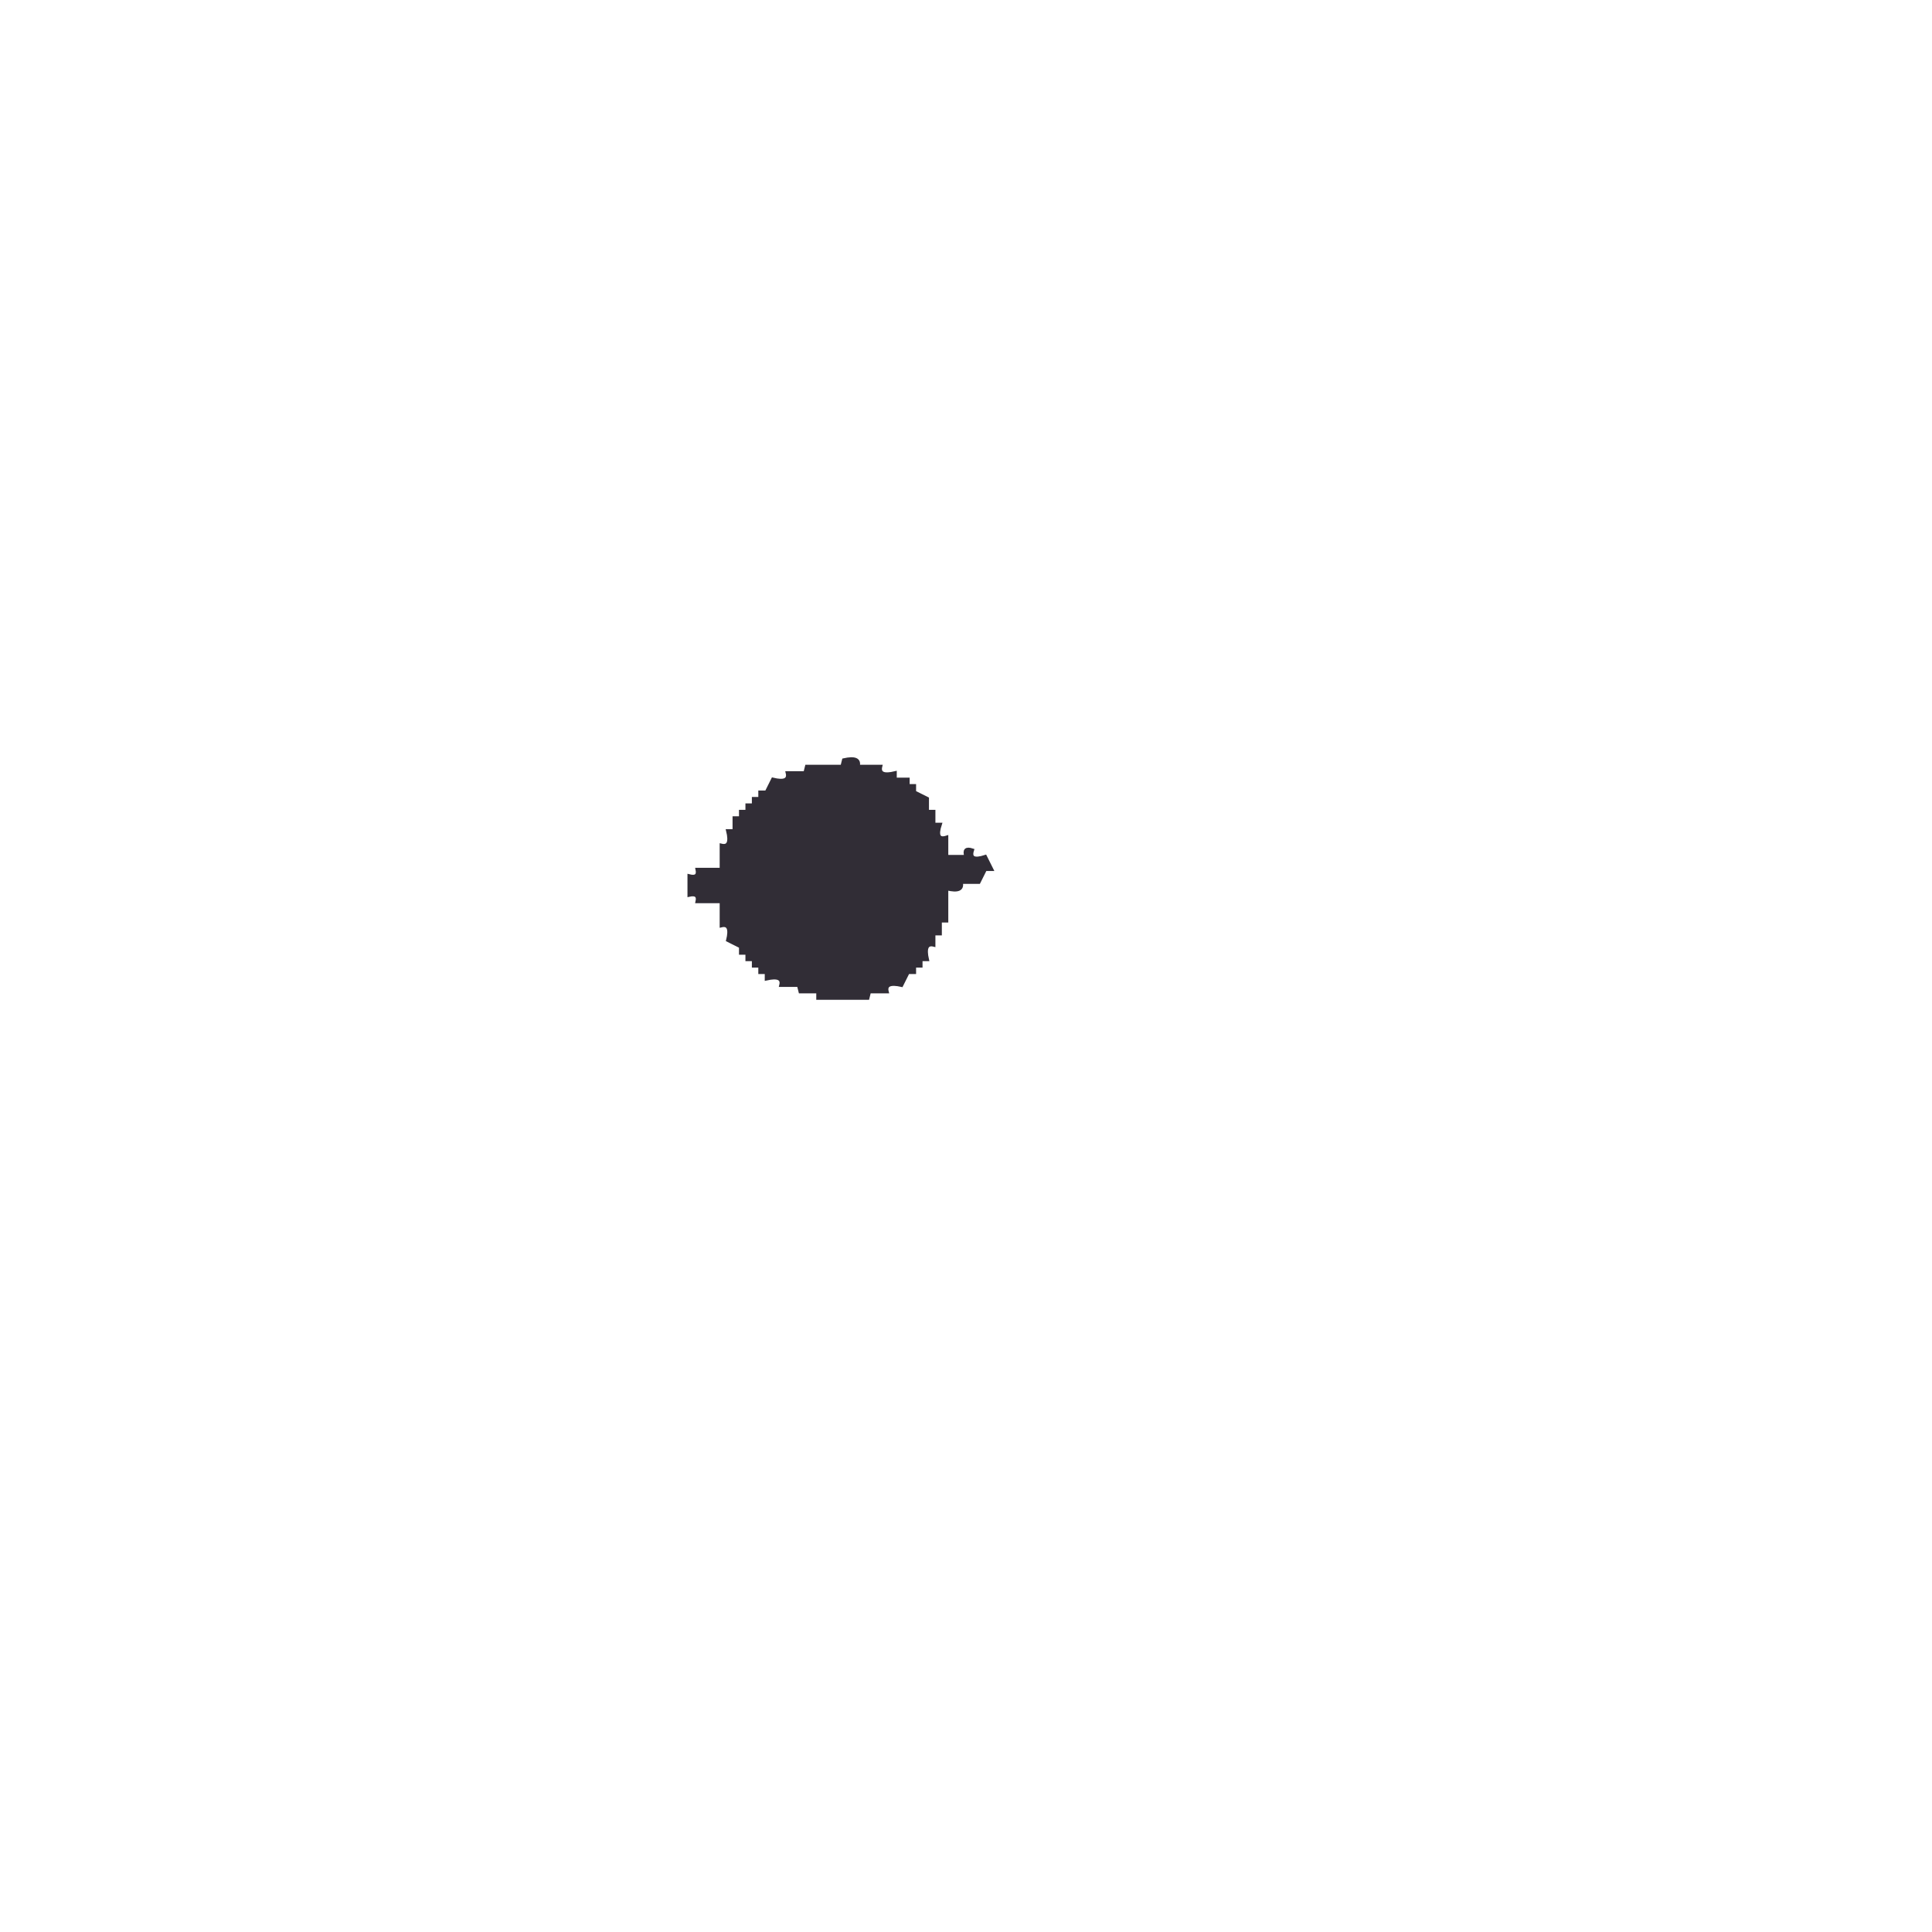
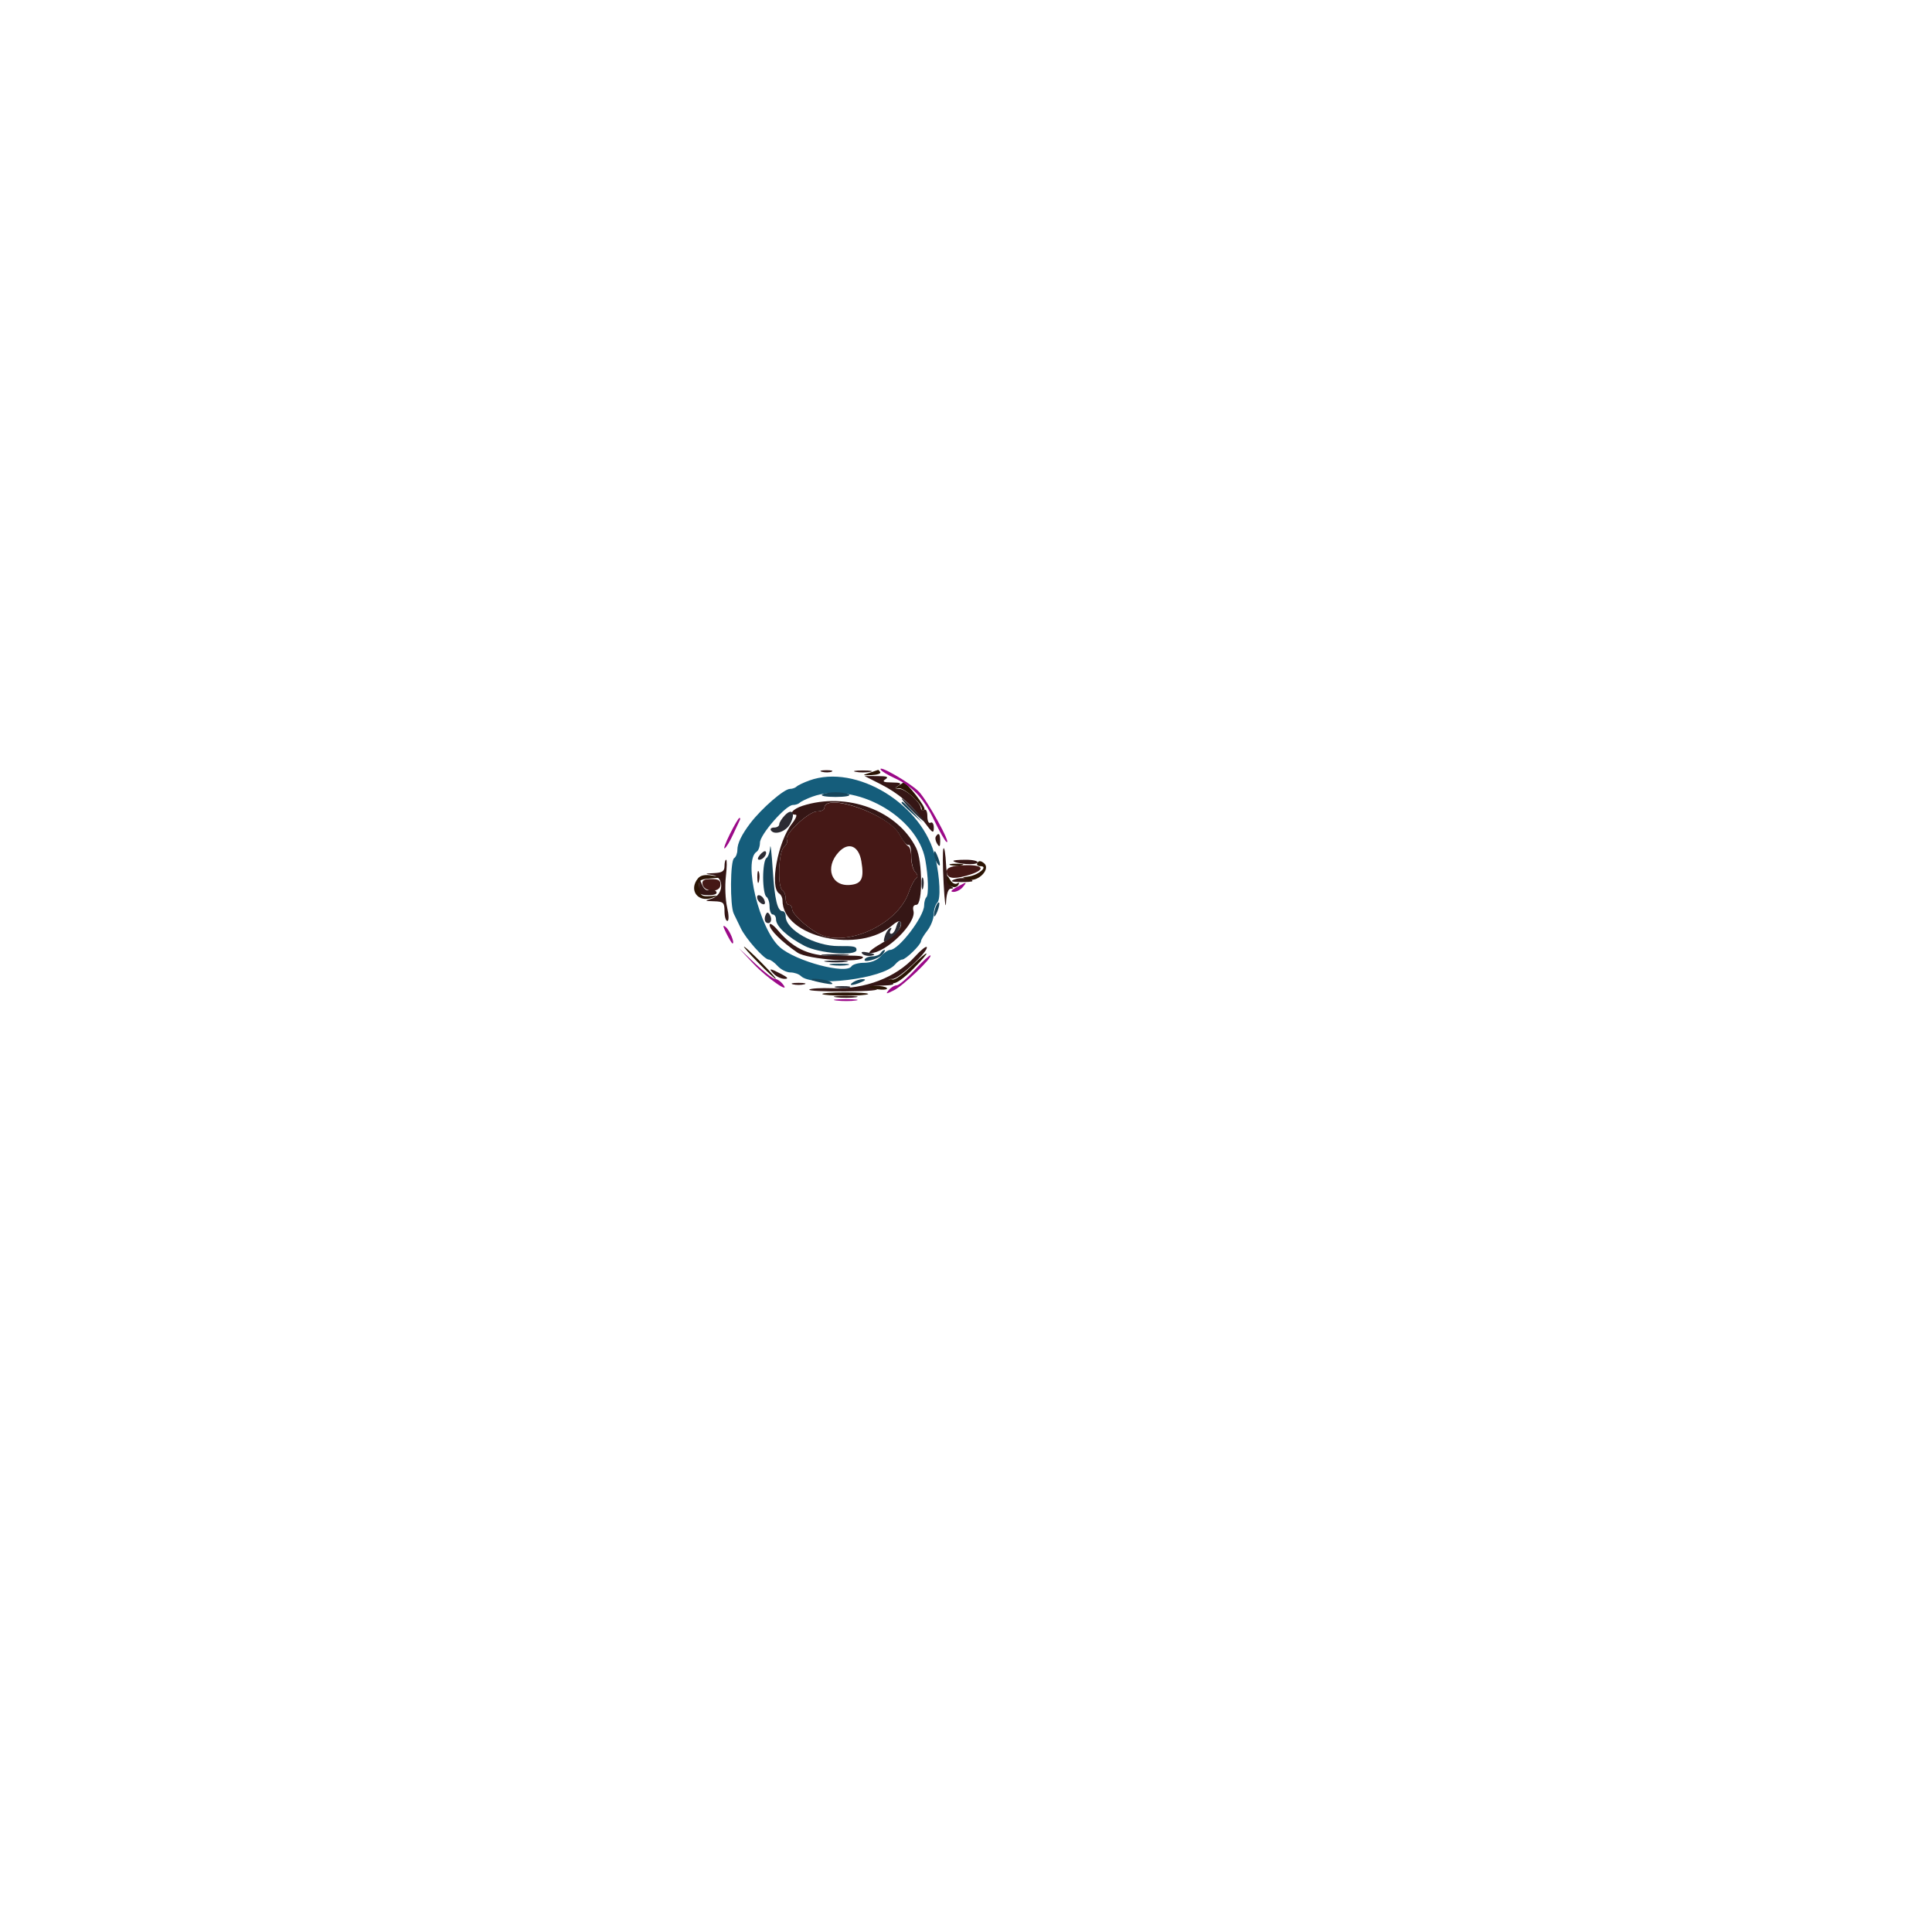
- <svg xmlns="http://www.w3.org/2000/svg" width="600" height="600" version="1.1" desc="Created with imagetracer.js version 1.2.6">
-   <path fill="rgb(49,45,54)" stroke="rgb(49,45,54)" stroke-width="1" opacity="1" d="M262 236q5.3-1.2 4.5 2h7q-.8 3.3 4.5 2v2h4v2h2v2l4 2v4h2v4h2q-1.7 5.2 2 4v6h6q-1-3 2-2-1.2 3.7 4 2l2 4h-2l-2 4h-5.5q.8 3.3-4.5 2v10h-2v4h-2v3.5q-3.2-.8-2 4.5h-2v2h-2v2h-2l-2 4q-5.3-1.2-4.5 2H270l-.5 2H254v-2h-5.5l-.5-2h-5.5q.8-3.2-4.5-2v-2h-2v-2h-2v-2h-2v-2h-2v-2l-4-2q1.3-5.3-2-4.5V280h-7.5q.6-2.7-2.5-2v-6q3.1.8 2.5-2h7.5v-7.5q3.3.8 2-4.5h2v-4h2v-2h2v-2h2v-2h2v-2h2l2-4q5.3 1.3 4.5-2h5.5l.5-2h11z" />
+ <svg xmlns="http://www.w3.org/2000/svg" width="300" height="300" viewBox="0 0 600 600">
+   <path d="M 256 251 C 256 251.550, 254.966 252, 253.703 252 C 251.107 252, 243.418 259.250, 244.374 260.796 C 244.706 261.334, 244.308 262.329, 243.489 263.009 C 241.769 264.437, 241.368 275.491, 243 276.500 C 243.550 276.840, 244 277.991, 244 279.059 C 244 280.127, 244.450 281, 245 281 C 245.550 281, 246 281.601, 246 282.335 C 246 283.728, 250.078 287.603, 253.804 289.750 C 262.230 294.605, 278.650 287.363, 282.187 277.231 C 282.903 275.179, 283.938 273.181, 284.486 272.792 C 285.127 272.337, 285.039 271.639, 284.242 270.842 C 283.559 270.159, 283 268.153, 283 266.383 C 283 264.614, 282.597 263.017, 282.106 262.833 C 281.614 262.650, 280.337 260.925, 279.270 259 C 275.817 252.775, 256 245.962, 256 251 M 260.475 264.622 C 256.047 269.400, 258.164 275.402, 264.072 274.820 C 267.628 274.470, 268.402 272.818, 267.506 267.490 C 266.690 262.642, 263.512 261.345, 260.475 264.622 M 297.750 268.810 C 295.377 269.007, 294 269.628, 294 270.501 C 294 272.729, 295.690 273.161, 299.935 272.018 C 306.987 270.119, 305.651 268.156, 297.750 268.810 M 218.177 274.640 C 218.661 277.097, 223.549 277.334, 223.732 274.910 C 223.844 273.421, 223.212 273, 220.865 273 C 218.609 273, 217.934 273.412, 218.177 274.640" stroke="none" fill="rgb(69,24,22)" fill-rule="evenodd" />
+   <path d="M 251.298 242.404 C 249.538 243.045, 247.775 243.892, 247.382 244.285 C 246.988 244.678, 246.063 245, 245.325 245 C 243.508 245, 236.490 251.078, 233 255.675 C 230.325 259.198, 229 261.932, 229 263.927 C 229 265.002, 228.550 266.160, 228 266.500 C 226.765 267.263, 226.670 281.378, 227.883 283.764 C 228.369 284.719, 229.339 286.726, 230.038 288.224 C 231.548 291.459, 237.364 298, 238.730 298 C 239.258 298, 240.505 298.900, 241.500 300 C 242.495 301.100, 244.275 302, 245.455 302 C 246.635 302, 248.096 302.496, 248.703 303.103 C 252.280 306.680, 274.276 303.987, 277.985 299.518 C 278.678 298.683, 279.660 298, 280.168 298 C 281.284 298, 285.991 293.414, 286.022 292.295 C 286.034 291.858, 286.924 290.375, 288 289 C 289.076 287.625, 289.966 285.353, 289.978 283.950 C 289.990 282.547, 290.496 280.904, 291.103 280.297 C 292.190 279.210, 291.915 272.729, 290.518 266.500 C 286.791 249.885, 265.940 237.074, 251.298 242.404 M 252.298 247.404 C 250.538 248.045, 248.775 248.892, 248.382 249.285 C 247.988 249.678, 247.018 250, 246.225 250 C 244.049 250, 236.023 259.187, 236.011 261.691 C 236.005 262.896, 235.550 264.160, 235 264.500 C 230.641 267.194, 235.887 288.698, 242.249 294.216 C 247.283 298.582, 262.831 302.700, 264.442 300.094 C 264.814 299.492, 266.597 299, 268.404 299 C 270.420 299, 272.390 298.227, 273.500 297 C 274.495 295.900, 275.824 295, 276.452 295 C 279.101 295, 287 284.651, 287 281.180 C 287 280.164, 287.307 279.027, 287.682 278.652 C 288.458 277.876, 288.299 272.181, 287.357 267 C 284.905 253.508, 265.430 242.623, 252.298 247.404" stroke="none" fill="rgb(21,93,123)" fill-rule="evenodd" />
+   <path d="M 255.269 239.693 C 256.242 239.947, 257.592 239.930, 258.269 239.656 C 258.946 239.382, 258.150 239.175, 256.500 239.195 C 254.850 239.215, 254.296 239.439, 255.269 239.693 M 265.750 239.706 C 266.988 239.944, 269.012 239.944, 270.250 239.706 C 271.488 239.467, 270.475 239.272, 268 239.272 C 265.525 239.272, 264.512 239.467, 265.750 239.706 M 273.474 243.532 C 279.109 246.390, 282.961 249.738, 287.129 255.400 C 289.580 258.730, 290 258.977, 290 257.091 C 290 255.873, 289.551 255.159, 289 255.500 C 288.431 255.852, 288 254.991, 288 253.500 C 288 252.009, 287.569 251.148, 287 251.500 C 286.450 251.840, 286 251.621, 286 251.014 C 286 249.257, 281.268 245.002, 279.295 244.985 C 277.770 244.972, 277.726 244.823, 279 244 C 280.128 243.271, 279.631 243.023, 277 243 C 274.369 242.977, 273.872 242.729, 275 242 C 276.106 241.285, 275.450 241.028, 272.500 241.019 L 268.500 241.008 273.474 243.532 M 249.250 250.247 C 246.166 251.236, 244.771 253, 247.073 253 C 247.662 253, 247.172 254.238, 245.982 255.750 C 241.524 261.417, 238.927 275.601, 242 277.500 C 242.550 277.840, 243 278.773, 243 279.573 C 243 291.101, 266.895 296.449, 277.256 287.240 C 278.222 286.381, 279.245 285.912, 279.530 286.196 C 280.807 287.473, 278.332 290.342, 273.623 293.043 C 270.749 294.691, 269.299 295.985, 270.320 295.991 C 275.116 296.015, 284.667 286.658, 283.684 282.898 C 283.370 281.698, 283.705 281, 284.594 281 C 286.596 281, 286.529 267.367, 284.507 263.314 C 278.695 251.663, 262.985 245.841, 249.250 250.247 M 256 251 C 256 251.550, 254.966 252, 253.703 252 C 251.107 252, 243.418 259.250, 244.374 260.796 C 244.706 261.334, 244.308 262.329, 243.489 263.009 C 241.769 264.437, 241.368 275.491, 243 276.500 C 243.550 276.840, 244 277.991, 244 279.059 C 244 280.127, 244.450 281, 245 281 C 245.550 281, 246 281.601, 246 282.335 C 246 283.728, 250.078 287.603, 253.804 289.750 C 262.230 294.605, 278.650 287.363, 282.187 277.231 C 282.903 275.179, 283.938 273.181, 284.486 272.792 C 285.127 272.337, 285.039 271.639, 284.242 270.842 C 283.559 270.159, 283 267.863, 283 265.741 C 283 263.619, 282.620 262.117, 282.156 262.403 C 281.692 262.690, 280.439 261.266, 279.371 259.239 C 276.012 252.860, 256 245.805, 256 251 M 290.625 259.798 C 290.354 260.237, 290.545 261.249, 291.051 262.048 C 291.768 263.182, 291.973 263.007, 291.985 261.250 C 292 258.937, 291.492 258.394, 290.625 259.798 M 293 263.500 C 292.725 264.050, 292.750 269, 293.056 274.500 C 293.362 280, 293.700 282.587, 293.806 280.250 C 293.926 277.630, 294.479 275.994, 295.250 275.985 C 296.201 275.973, 296.214 275.788, 295.307 275.211 C 294.650 274.793, 293.975 271.763, 293.807 268.476 C 293.638 265.189, 293.275 262.950, 293 263.500 M 225 269 C 225 270.559, 224.283 271.033, 221.750 271.150 C 218.750 271.288, 218.711 271.332, 221.233 271.715 C 225.027 272.291, 224.828 278.038, 220.978 279.111 C 218.711 279.742, 218.776 279.809, 221.750 279.900 C 224.672 279.990, 225 280.302, 225 283 C 225 284.650, 225.402 286, 225.894 286 C 226.405 286, 226.369 284.183, 225.809 281.750 C 225.270 279.413, 225.097 275.137, 225.424 272.250 C 225.750 269.363, 225.789 267, 225.509 267 C 225.229 267, 225 267.900, 225 269 M 296.083 267.406 C 297.046 268.344, 303.037 268.750, 303.554 267.912 C 303.864 267.410, 302.216 267, 299.892 267 C 297.568 267, 295.854 267.183, 296.083 267.406 M 235.195 272.500 C 235.215 274.150, 235.439 274.704, 235.693 273.731 C 235.947 272.758, 235.930 271.408, 235.656 270.731 C 235.382 270.054, 235.175 270.850, 235.195 272.500 M 296.484 273.085 C 294.973 273.675, 295.394 273.876, 298.250 273.930 C 300.313 273.968, 302 273.827, 302 273.617 C 302 272.726, 298.313 272.370, 296.484 273.085 M 217.063 275.250 C 217.008 277.664, 217.373 278, 220.059 278 C 221.974 278, 222.871 277.600, 222.458 276.932 C 222.095 276.344, 221.151 276.112, 220.360 276.415 C 219.483 276.752, 218.573 276.097, 218.025 274.733 C 217.166 272.598, 217.124 272.621, 217.063 275.250 M 239 287.236 C 239 288.759, 242.728 292.464, 247.654 295.839 C 250.823 298.010, 267.996 299.200, 268.002 297.250 C 268.004 296.837, 264.617 296.648, 260.477 296.830 C 252.004 297.201, 246.683 294.977, 241.605 288.943 C 240.172 287.240, 239 286.472, 239 287.236 M 284.136 297.089 C 278.253 303.584, 268.635 307.270, 258.524 306.903 C 254.936 306.773, 251.700 306.967, 251.333 307.333 C 250.967 307.700, 256.029 307.955, 262.583 307.900 C 270.100 307.837, 273.577 307.505, 272 307 C 269.916 306.333, 270.248 306.180, 274 306.084 C 277.298 306, 278.099 305.710, 277 305 C 275.723 304.175, 275.764 304.028, 277.276 304.015 C 279.187 303.999, 288.348 295.422, 287.819 294.145 C 287.644 293.722, 285.986 295.047, 284.136 297.089 M 240.357 302.500 C 241.182 303.325, 242.677 303.997, 243.679 303.994 C 244.980 303.989, 244.682 303.561, 242.636 302.494 C 239.018 300.607, 238.466 300.609, 240.357 302.500 M 246.250 305.689 C 247.213 305.941, 248.787 305.941, 249.750 305.689 C 250.713 305.438, 249.925 305.232, 248 305.232 C 246.075 305.232, 245.287 305.438, 246.250 305.689 M 259.768 309.725 C 261.565 309.947, 264.265 309.943, 265.768 309.715 C 267.271 309.486, 265.800 309.304, 262.500 309.310 C 259.200 309.315, 257.971 309.502, 259.768 309.725" stroke="none" fill="rgb(53,22,21)" fill-rule="evenodd" />
+   <path d="M 255.345 246.765 C 254.711 247.169, 256.580 247.500, 259.500 247.500 C 262.420 247.500, 264.289 247.169, 263.655 246.765 C 263.020 246.361, 261.150 246.031, 259.500 246.031 C 257.850 246.031, 255.980 246.361, 255.345 246.765 M 280 249.313 C 280 249.485, 281.462 250.948, 283.250 252.563 L 286.500 255.500 283.563 252.250 C 280.825 249.221, 280 248.540, 280 249.313 M 239.178 263.191 C 239.080 264.671, 238.550 266.160, 238 266.500 C 237.450 266.840, 237 269.540, 237 272.500 C 237 275.460, 237.450 278.160, 238 278.500 C 238.550 278.840, 239 280.216, 239 281.559 C 239 282.902, 239.450 284, 240 284 C 240.550 284, 241 284.695, 241 285.545 C 241 287.664, 244.659 291.055, 249.853 293.750 C 254.404 296.111, 266 297.009, 266 295 C 266 293.933, 265.233 293.768, 260.500 293.812 C 253.117 293.881, 244 288.790, 244 284.599 C 244 283.719, 243.598 283, 243.107 283 C 241.433 283, 240.592 279.509, 239.974 270 C 239.634 264.775, 239.276 261.711, 239.178 263.191 M 290.086 265 C 290.055 265.825, 290.467 267.175, 291 268 C 292.181 269.828, 292.181 268.249, 291 265.500 C 290.433 264.181, 290.122 264.011, 290.086 265 M 290.624 281.539 C 290.281 282.432, 290.029 283.689, 290.063 284.332 C 290.098 284.974, 290.558 284.422, 291.085 283.105 C 291.612 281.787, 291.864 280.531, 291.645 280.312 C 291.426 280.093, 290.966 280.645, 290.624 281.539 M 273.500 296 C 273.160 296.550, 272.035 297, 271 297 C 269.965 297, 268.880 297.385, 268.589 297.856 C 267.721 299.260, 272.842 297.896, 274.092 296.389 C 274.726 295.625, 274.991 295, 274.681 295 C 274.372 295, 273.840 295.450, 273.500 296 M 258.264 299.718 C 259.784 299.947, 262.034 299.941, 263.264 299.704 C 264.494 299.467, 263.250 299.279, 260.500 299.286 C 257.750 299.294, 256.744 299.488, 258.264 299.718 M 252.083 304.356 C 252.313 304.552, 254.075 305.002, 256 305.355 C 258.462 305.807, 259.055 305.706, 258 305.014 C 256.644 304.125, 251.092 303.508, 252.083 304.356 M 265 305 C 263.172 306.181, 264.751 306.181, 267.500 305 C 268.819 304.433, 268.989 304.122, 268 304.086 C 267.175 304.055, 265.825 304.467, 265 305" stroke="none" fill="rgb(22,70,92)" fill-rule="evenodd" />
+   <path d="M 283 251.500 C 284.866 253.425, 286.617 255, 286.892 255 C 287.167 255, 285.866 253.425, 284 251.500 C 282.134 249.575, 280.383 248, 280.108 248 C 279.833 248, 281.134 249.575, 283 251.500 M 243.750 253.195 C 242.787 254.188, 242 255.450, 242 256 C 242 256.550, 241.298 257, 240.441 257 C 239.584 257, 239.114 257.376, 239.399 257.836 C 240.448 259.533, 244.139 258.286, 245.430 255.798 C 247.129 252.522, 246.040 250.833, 243.750 253.195 M 236.020 265.476 C 235.231 266.426, 235.155 267, 235.819 267 C 237.027 267, 238.436 265.103, 237.743 264.409 C 237.491 264.158, 236.716 264.638, 236.020 265.476 M 286.195 274.500 C 286.215 276.150, 286.439 276.704, 286.693 275.731 C 286.947 274.758, 286.930 273.408, 286.656 272.731 C 286.382 272.054, 286.175 272.850, 286.195 274.500 M 235.229 279.188 C 235.447 279.841, 236.160 280.553, 236.813 280.771 C 237.544 281.015, 237.767 280.557, 237.394 279.584 C 236.696 277.766, 234.629 277.388, 235.229 279.188 M 237.683 284.384 C 237.355 285.238, 237.487 286.183, 237.975 286.484 C 239.250 287.273, 240.011 285.635, 239.073 284.118 C 238.452 283.114, 238.148 283.172, 237.683 284.384 M 278.344 287.794 C 278.026 289.007, 277.343 290, 276.824 290 C 276.306 290, 276.203 289.480, 276.595 288.845 C 277.008 288.178, 276.873 287.961, 276.275 288.330 C 275.707 288.681, 275.010 289.855, 274.726 290.938 C 274.245 292.780, 274.361 292.810, 276.522 291.394 C 278.931 289.815, 280.453 287.120, 279.484 286.151 C 279.174 285.841, 278.661 286.580, 278.344 287.794 M 267.818 296.218 C 268.351 296.751, 269.623 297.011, 270.644 296.794 C 272.019 296.503, 271.767 296.251, 269.674 295.825 C 267.849 295.452, 267.192 295.592, 267.818 296.218 M 255.728 296.722 C 257.503 296.943, 260.653 296.946, 262.728 296.730 C 264.802 296.513, 263.350 296.333, 259.500 296.328 C 255.650 296.324, 253.952 296.501, 255.728 296.722 M 256.768 298.725 C 258.565 298.947, 261.265 298.943, 262.768 298.715 C 264.271 298.486, 262.800 298.304, 259.500 298.310 C 256.200 298.315, 254.971 298.502, 256.768 298.725 M 259.762 306.707 C 261.006 306.946, 262.806 306.937, 263.762 306.687 C 264.718 306.437, 263.700 306.241, 261.500 306.252 C 259.300 306.263, 258.518 306.468, 259.762 306.707" stroke="none" fill="rgb(44,43,51)" fill-rule="evenodd" />
+   <path d="M 270 240.018 C 267.667 240.781, 267.712 240.827, 270.681 240.710 C 272.430 240.642, 273.641 240.228, 273.372 239.793 C 273.102 239.357, 272.796 239.045, 272.691 239.100 C 272.586 239.155, 271.375 239.568, 270 240.018 M 279 244.057 C 277.679 244.961, 277.684 245.049, 279.044 244.792 C 280.713 244.476, 286.677 249.870, 286.225 251.286 C 286.074 251.761, 286.452 251.838, 287.066 251.459 C 287.859 250.969, 281.484 242.710, 280.547 243.015 C 280.521 243.024, 279.825 243.492, 279 244.057 M 303.530 267.951 C 303.174 268.528, 303.616 269, 304.512 269 C 307.036 269, 303.951 271.725, 300.912 272.180 C 298.551 272.533, 298.546 272.554, 300.681 273.159 C 303.733 274.023, 307.774 269.888, 305.622 268.102 C 304.639 267.285, 303.971 267.238, 303.530 267.951 M 295.250 268.689 C 296.212 268.941, 297.788 268.941, 298.750 268.689 C 299.712 268.438, 298.925 268.232, 297 268.232 C 295.075 268.232, 294.288 268.438, 295.250 268.689 M 216.775 272.771 C 213.839 276.309, 216.592 280.296, 221 278.892 C 223.365 278.138, 223.338 278.106, 220.500 278.297 C 217.927 278.471, 217.456 278.118, 217.190 275.814 C 216.906 273.360, 217.209 273.100, 220.690 272.808 L 224.500 272.489 221.231 271.915 C 219.033 271.529, 217.573 271.810, 216.775 272.771 M 294.030 273.143 C 293.994 275.128, 296.660 276.359, 297.622 274.802 C 298.024 274.151, 297.856 273.971, 297.216 274.367 C 296.615 274.738, 295.659 274.245, 295.092 273.271 C 294.185 271.713, 294.057 271.698, 294.030 273.143 M 235.500 299 C 238.209 301.750, 240.650 304, 240.925 304 C 241.200 304, 239.209 301.750, 236.500 299 C 233.791 296.250, 231.350 294, 231.075 294 C 230.800 294, 232.791 296.250, 235.500 299 M 282.871 300.243 C 280.467 302.576, 277.938 304.356, 277.250 304.199 C 275.566 303.813, 275.655 304.654, 277.368 305.311 C 278.149 305.611, 280.815 303.726, 283.581 300.918 C 289.507 294.901, 288.935 294.356, 282.871 300.243 M 270 306.368 C 270 307.093, 275.039 307.745, 275.455 307.073 C 275.679 306.711, 274.543 306.314, 272.931 306.192 C 271.319 306.069, 270 306.148, 270 306.368 M 255.378 308.711 C 255.659 308.992, 258.864 309.222, 262.500 309.222 C 266.136 309.222, 269.341 308.992, 269.622 308.711 C 269.903 308.430, 266.698 308.200, 262.500 308.200 C 258.302 308.200, 255.097 308.430, 255.378 308.711" stroke="none" fill="rgb(43,20,4)" fill-rule="evenodd" />
+   <path d="M 273.545 239.072 C 273.842 239.553, 275.753 240.707, 277.792 241.636 C 283.375 244.179, 286.818 247.836, 290.100 254.711 C 291.731 258.127, 293.456 261.164, 293.935 261.460 C 295.674 262.535, 288.069 248.682, 285.379 245.873 C 282.778 243.159, 272.376 237.181, 273.545 239.072 M 226.688 258.998 C 225.319 261.747, 224.591 263.753, 225.072 263.455 C 225.553 263.158, 226.709 261.247, 227.641 259.208 C 228.574 257.168, 229.512 255.162, 229.727 254.750 C 229.942 254.338, 229.907 254, 229.648 254 C 229.390 254, 228.058 256.249, 226.688 258.998 M 297 275.583 C 295.319 276.516, 295.033 276.975, 296.128 276.985 C 297.023 276.993, 298.315 276.325, 299 275.500 C 300.460 273.740, 300.310 273.747, 297 275.583 M 225.600 289.900 C 226.450 291.605, 227.296 293, 227.480 293 C 228.295 293, 226.649 288.953, 225.418 287.932 C 224.386 287.076, 224.431 287.556, 225.600 289.900 M 234.001 299.298 C 238.214 303.791, 246.062 309.190, 242.978 305.473 C 242.305 304.663, 241.263 304, 240.662 304 C 240.061 304, 237.304 301.863, 234.535 299.250 L 229.501 294.500 234.001 299.298 M 284.109 301.197 C 281.693 303.839, 279.161 306, 278.481 306 C 277.801 306, 276.695 306.663, 276.022 307.473 C 274.948 308.768, 275.145 308.774, 277.650 307.522 C 280.572 306.060, 289.725 297.300, 288.938 296.718 C 288.697 296.540, 286.524 298.556, 284.109 301.197 M 259.768 310.725 C 261.565 310.947, 264.265 310.943, 265.768 310.715 C 267.271 310.486, 265.800 310.304, 262.500 310.310 C 259.200 310.315, 257.971 310.502, 259.768 310.725" stroke="none" fill="rgb(155,9,136)" fill-rule="evenodd" />
</svg>
